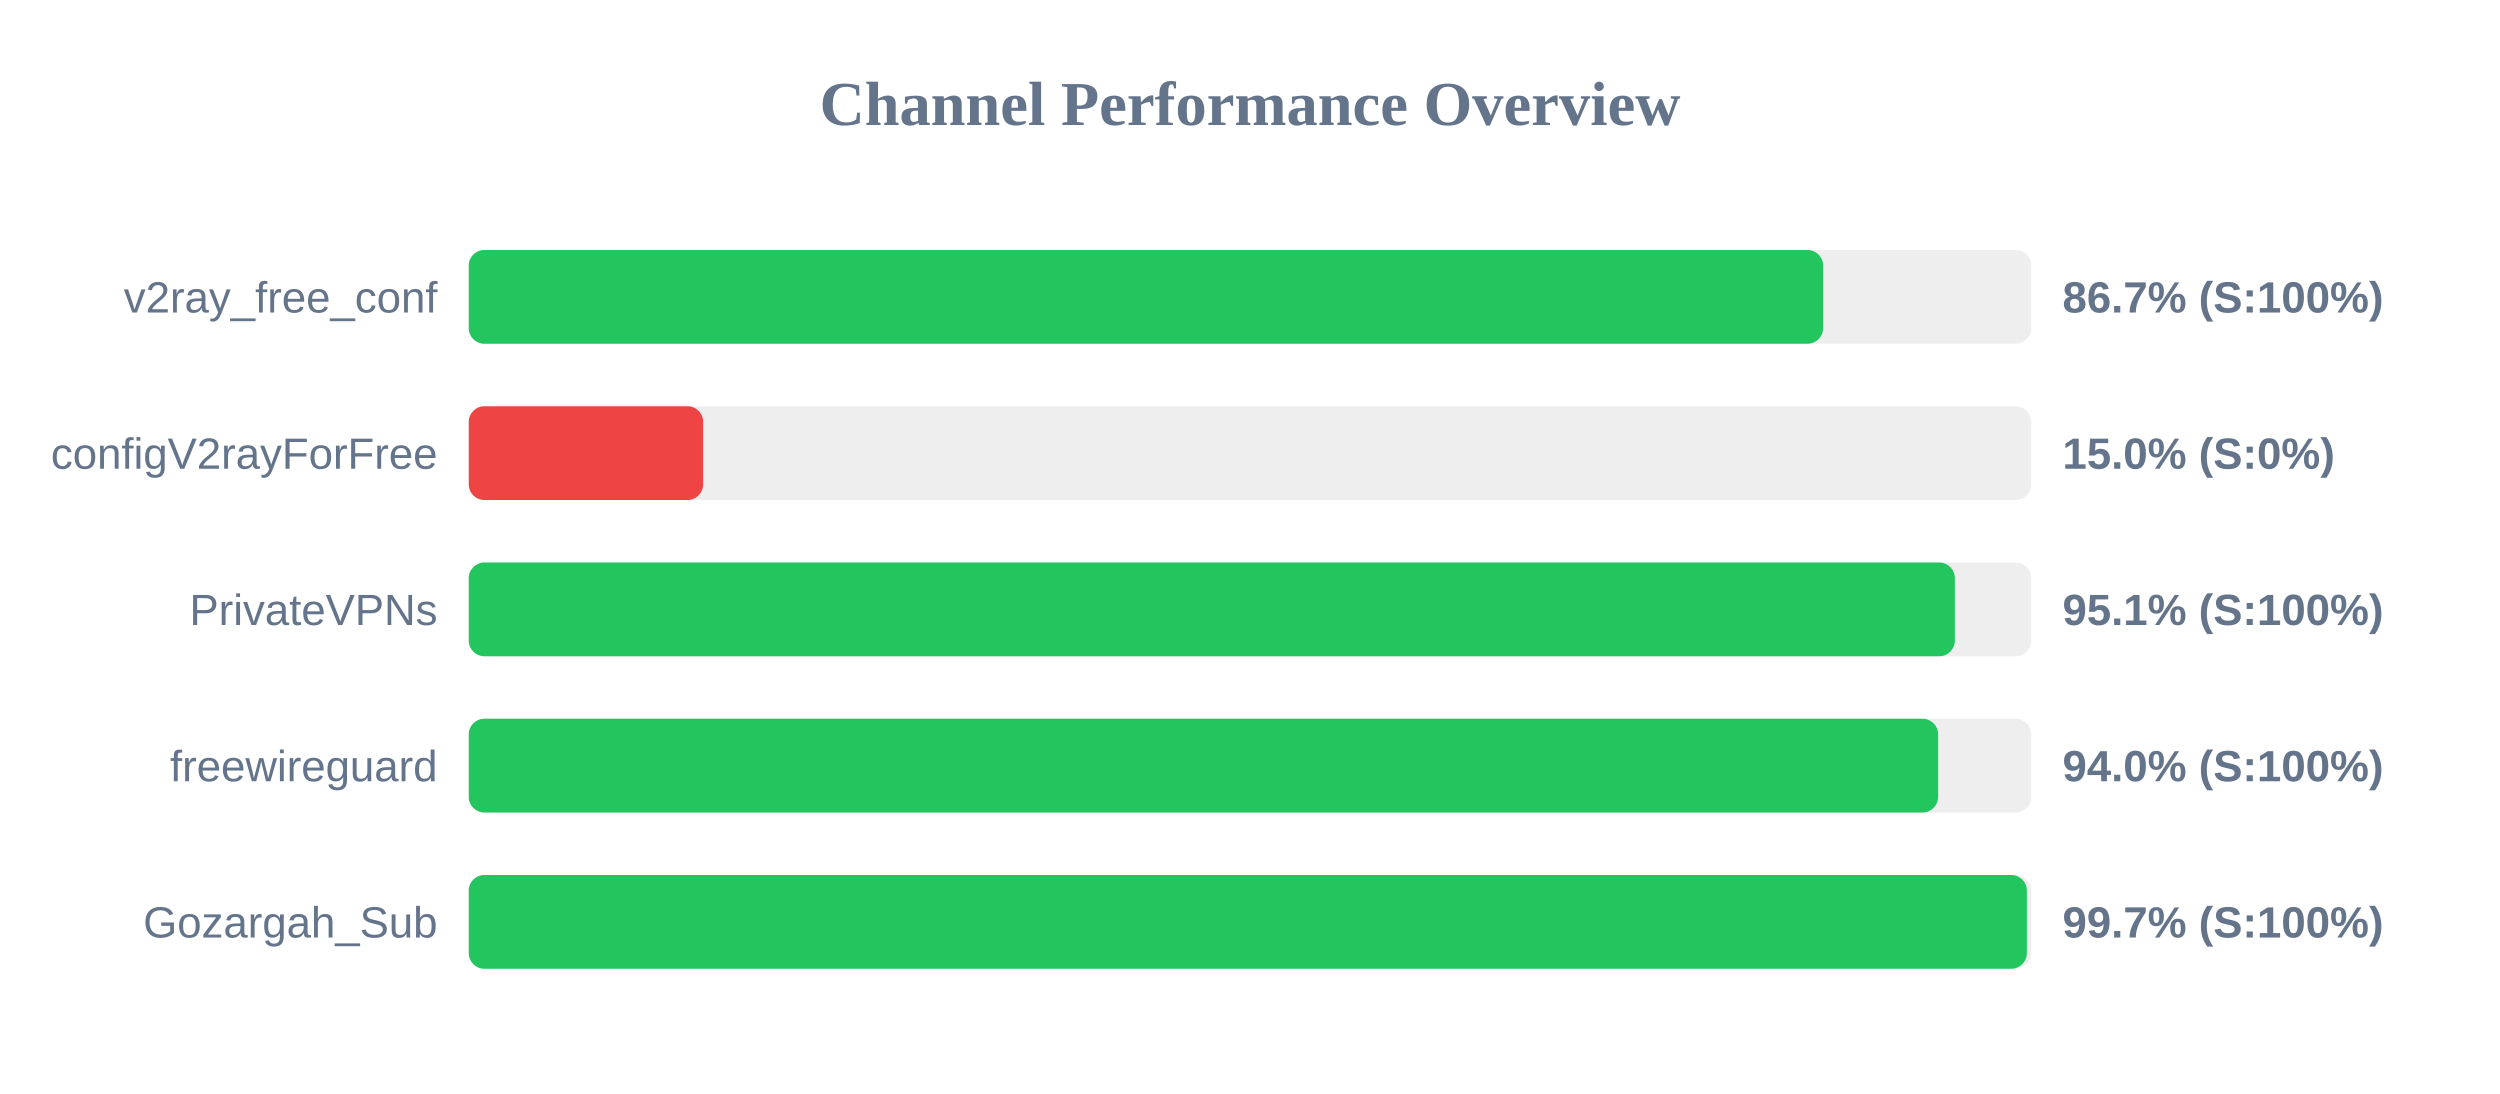
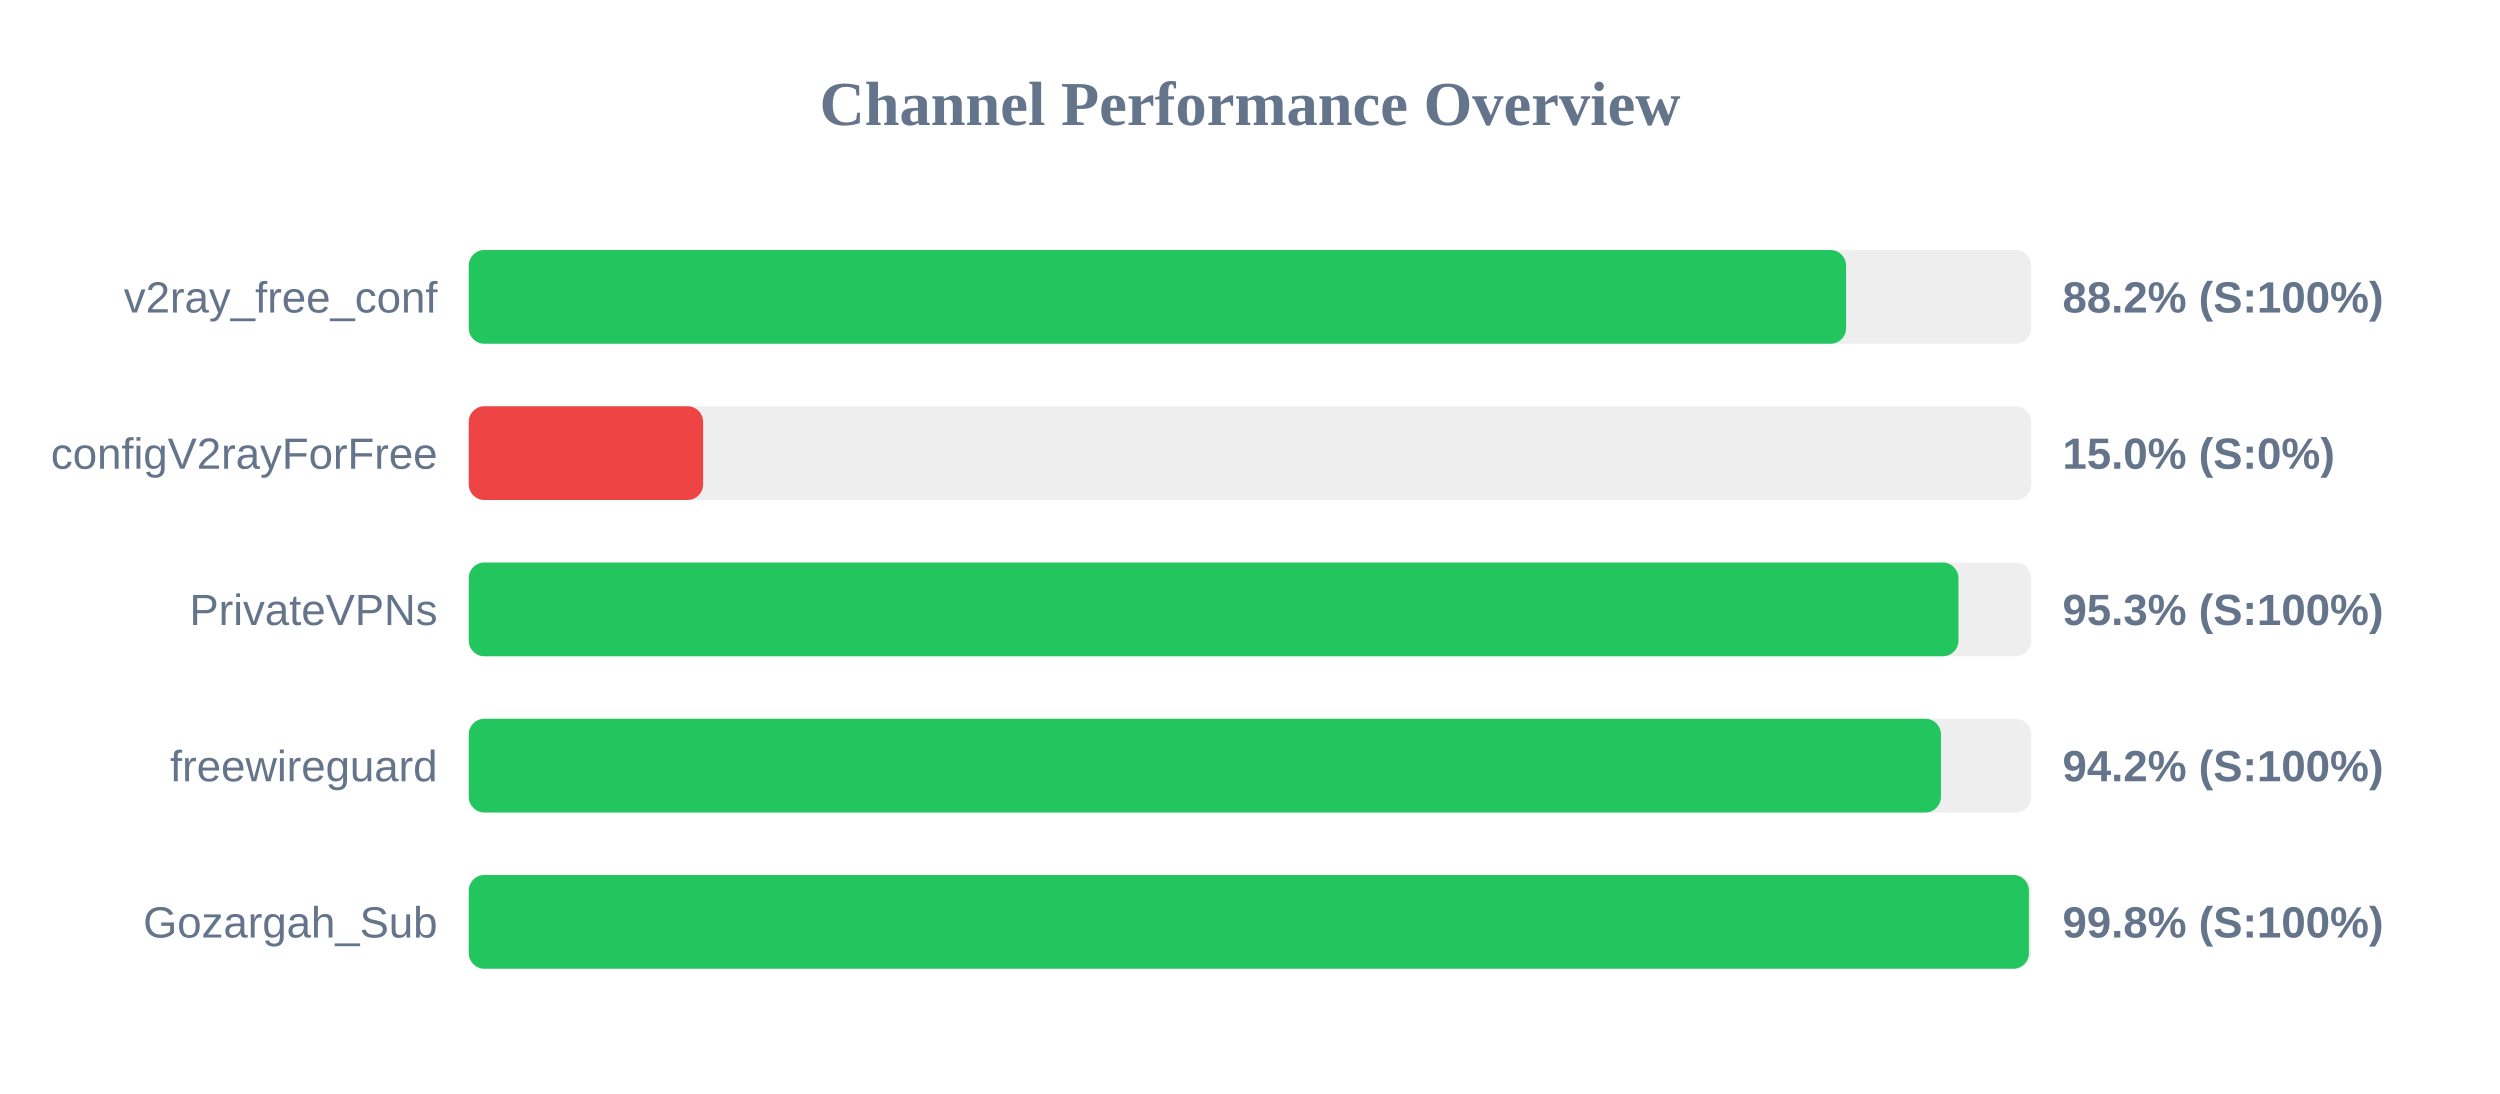
<svg xmlns="http://www.w3.org/2000/svg" width="800" height="350" version="1.1">
  <style>
        .row { font: 14px Arial; fill: #64748b; }
        .score { font: bold 14px Arial; fill: #64748b; }
    </style>
  <text x="400" y="40" text-anchor="middle" font-size="20px" font-weight="bold" fill="#64748b">Channel Performance Overview</text>
  <rect x="150" y="80" width="500" height="30" fill="#eee" rx="5" />
-   <rect x="150" y="80" width="433.4" height="30" fill="#22c55e" rx="5" />
+   <rect x="150" y="80" width="440.75" height="30" fill="#22c55e" rx="5" />
  <text x="140" y="100" text-anchor="end" class="row">v2ray_free_conf</text>
-   <text x="660" y="100" text-anchor="start" class="score">86.7% (S:100%)</text>
+   <text x="660" y="100" text-anchor="start" class="score">88.2% (S:100%)</text>
  <rect x="150" y="130" width="500" height="30" fill="#eee" rx="5" />
  <rect x="150" y="130" width="75.0" height="30" fill="#ef4444" rx="5" />
  <text x="140" y="150" text-anchor="end" class="row">configV2rayForFree</text>
  <text x="660" y="150" text-anchor="start" class="score">15.0% (S:0%)</text>
  <rect x="150" y="180" width="500" height="30" fill="#eee" rx="5" />
-   <rect x="150" y="180" width="475.55" height="30" fill="#22c55e" rx="5" />
+   <rect x="150" y="180" width="476.7" height="30" fill="#22c55e" rx="5" />
  <text x="140" y="200" text-anchor="end" class="row">PrivateVPNs</text>
-   <text x="660" y="200" text-anchor="start" class="score">95.1% (S:100%)</text>
+   <text x="660" y="200" text-anchor="start" class="score">95.3% (S:100%)</text>
  <rect x="150" y="230" width="500" height="30" fill="#eee" rx="5" />
-   <rect x="150" y="230" width="470.2" height="30" fill="#22c55e" rx="5" />
+   <rect x="150" y="230" width="471.1" height="30" fill="#22c55e" rx="5" />
  <text x="140" y="250" text-anchor="end" class="row">freewireguard</text>
-   <text x="660" y="250" text-anchor="start" class="score">94.0% (S:100%)</text>
+   <text x="660" y="250" text-anchor="start" class="score">94.2% (S:100%)</text>
  <rect x="150" y="280" width="500" height="30" fill="#eee" rx="5" />
-   <rect x="150" y="280" width="498.6" height="30" fill="#22c55e" rx="5" />
+   <rect x="150" y="280" width="499.25" height="30" fill="#22c55e" rx="5" />
  <text x="140" y="300" text-anchor="end" class="row">Gozargah_Sub</text>
-   <text x="660" y="300" text-anchor="start" class="score">99.7% (S:100%)</text>
+   <text x="660" y="300" text-anchor="start" class="score">99.8% (S:100%)</text>
</svg>
